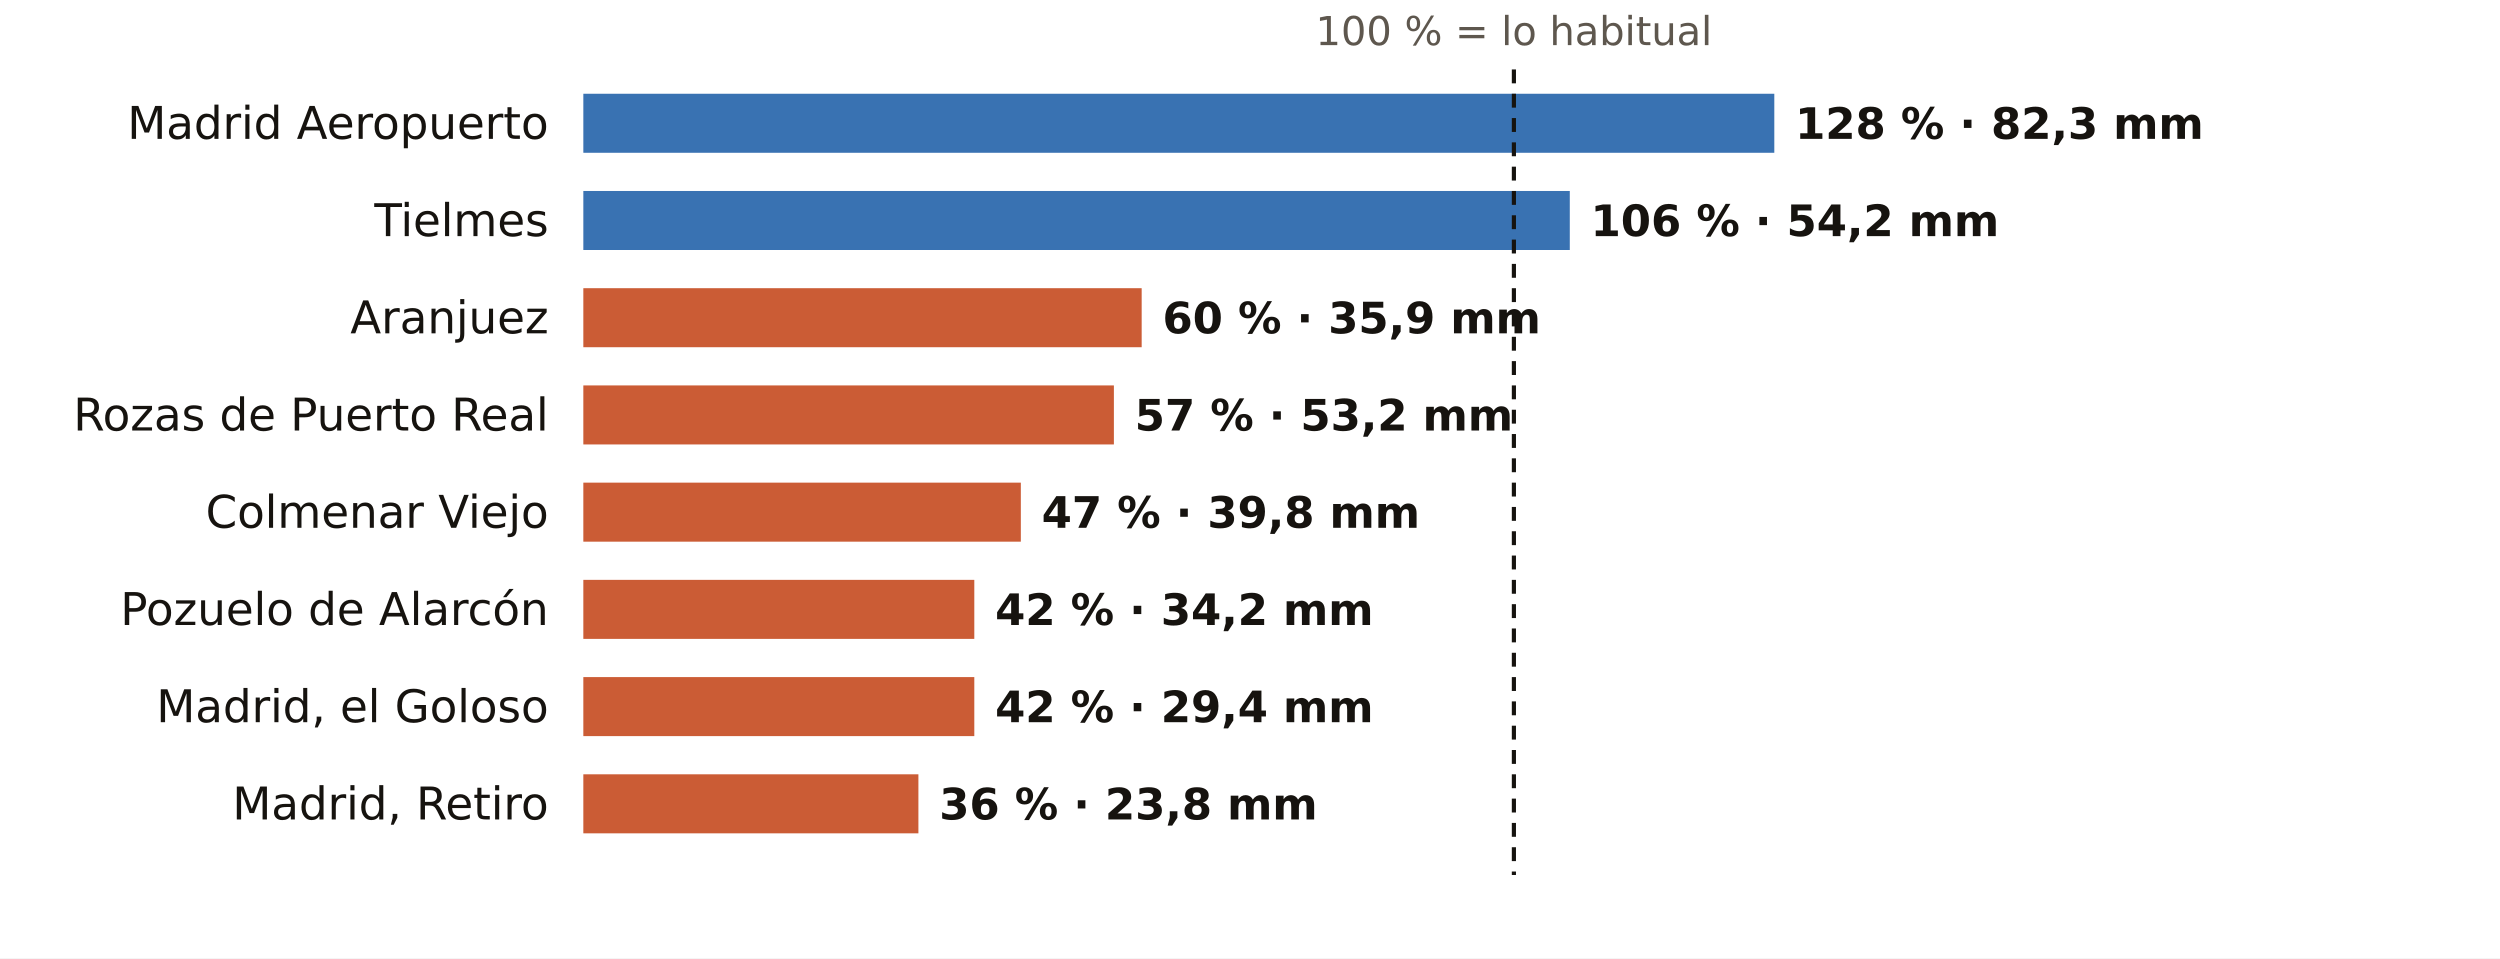
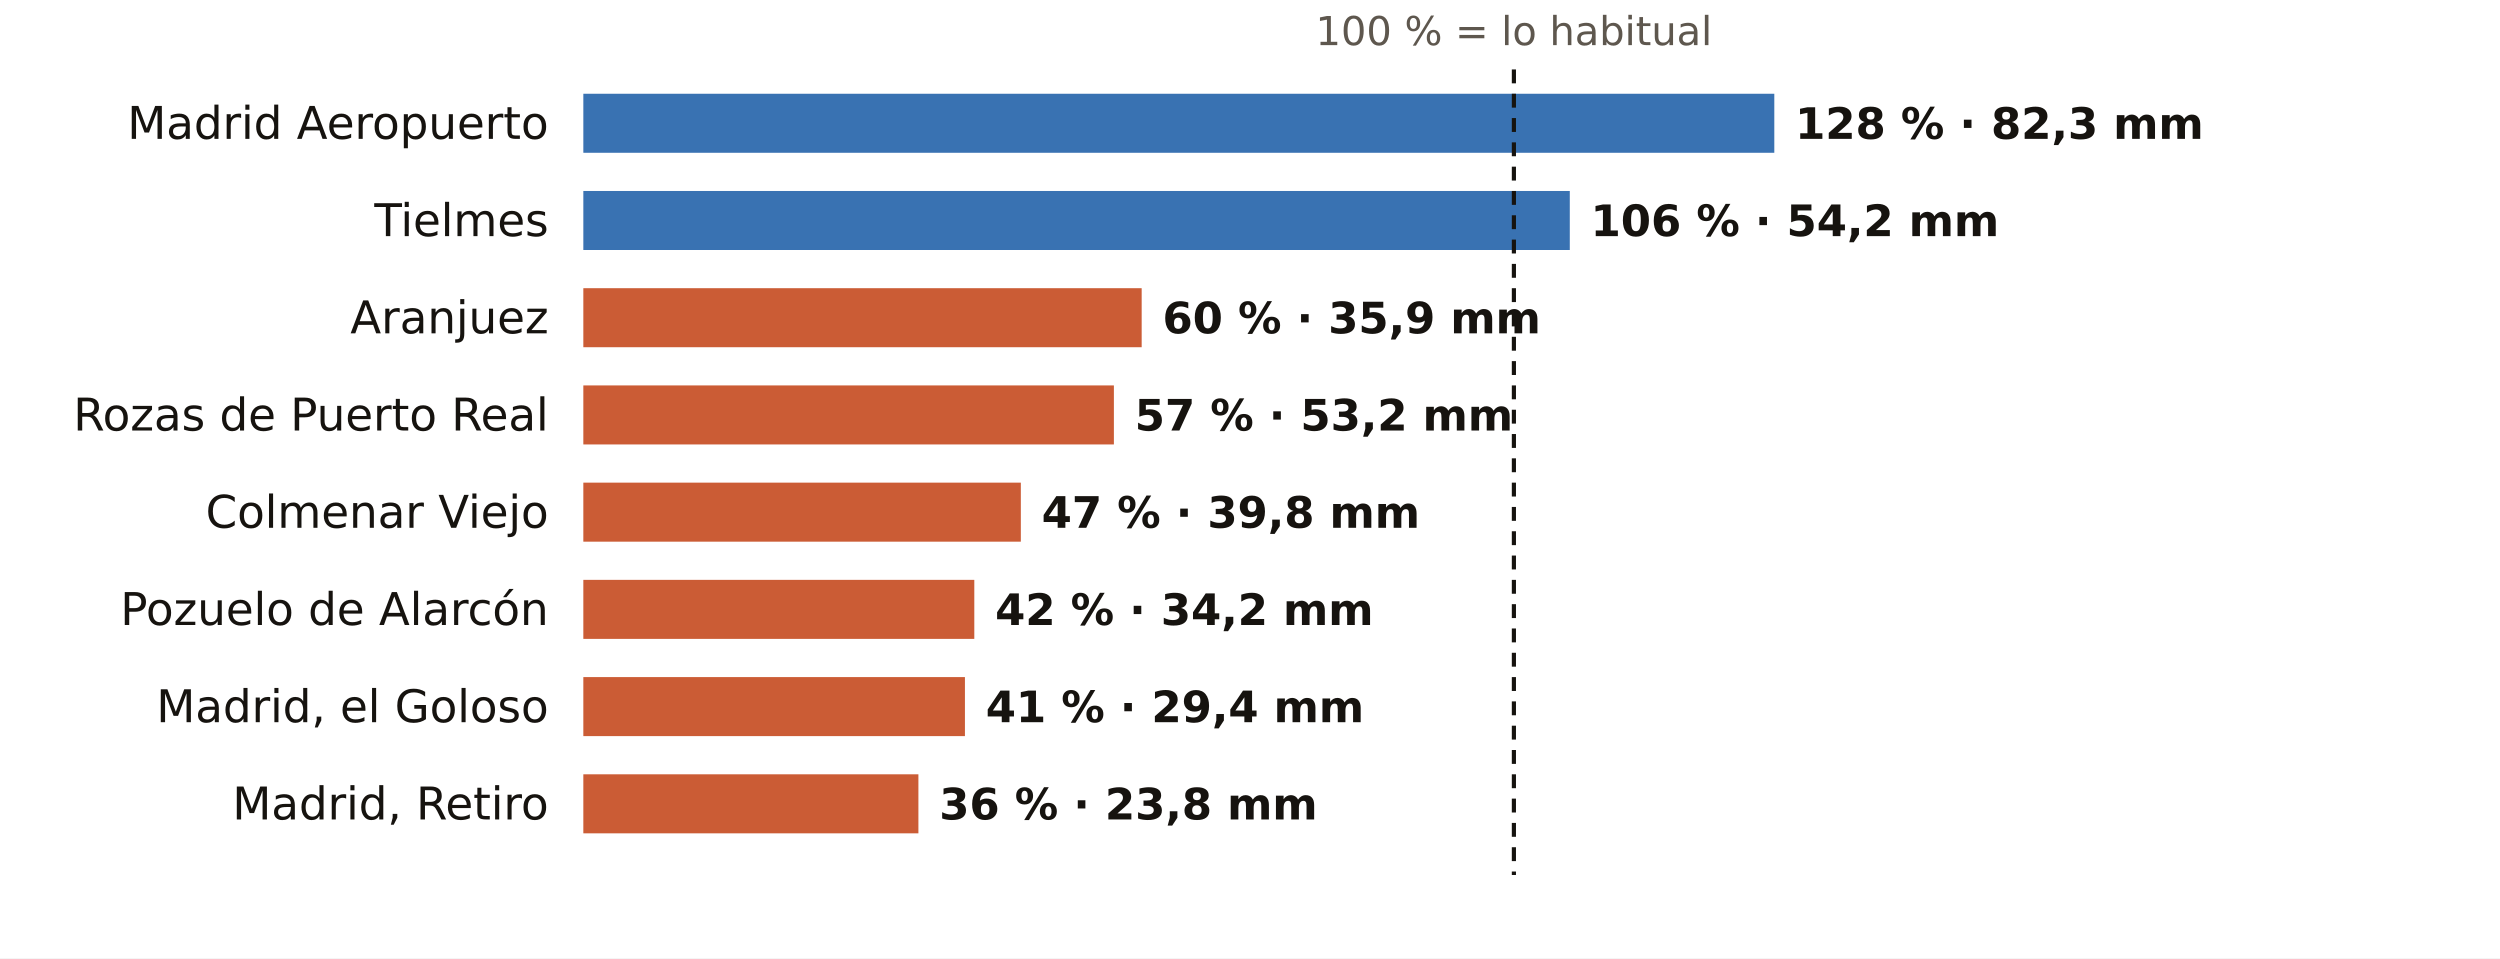
<svg xmlns="http://www.w3.org/2000/svg" viewBox="0 0 720 276" width="720" height="276" role="img" aria-label="El otoño en los pluviómetros de AEMET de Madrid: % de lo habitual">
  <rect width="720" height="276" fill="#FFFFFF" />
  <text x="436.0" y="13.0" font-size="11.5" fill="#5E574E" text-anchor="middle" font-weight="400" font-family="Public Sans, DejaVu Sans, Arial, sans-serif">100 % = lo habitual</text>
  <text x="158.0" y="40.0" font-size="13" fill="#16130F" text-anchor="end" font-weight="500" font-family="Public Sans, DejaVu Sans, Arial, sans-serif">Madrid Aeropuerto</text>
  <rect x="168" y="27" width="343.0" height="17" fill="#1F5FA8" opacity="0.88" />
  <text x="517.0" y="40.0" font-size="12.5" fill="#16130F" text-anchor="start" font-weight="600" font-family="Public Sans, DejaVu Sans, Arial, sans-serif">128 % · 82,3 mm</text>
  <text x="158.0" y="68.0" font-size="13" fill="#16130F" text-anchor="end" font-weight="500" font-family="Public Sans, DejaVu Sans, Arial, sans-serif">Tielmes</text>
  <rect x="168" y="55" width="284.1" height="17" fill="#1F5FA8" opacity="0.88" />
  <text x="458.1" y="68.0" font-size="12.5" fill="#16130F" text-anchor="start" font-weight="600" font-family="Public Sans, DejaVu Sans, Arial, sans-serif">106 % · 54,2 mm</text>
  <text x="158.0" y="96.0" font-size="13" fill="#16130F" text-anchor="end" font-weight="500" font-family="Public Sans, DejaVu Sans, Arial, sans-serif">Aranjuez</text>
  <rect x="168" y="83" width="160.8" height="17" fill="#C4461A" opacity="0.88" />
  <text x="334.8" y="96.0" font-size="12.5" fill="#16130F" text-anchor="start" font-weight="600" font-family="Public Sans, DejaVu Sans, Arial, sans-serif">60 % · 35,9 mm</text>
  <text x="158.0" y="124.0" font-size="13" fill="#16130F" text-anchor="end" font-weight="500" font-family="Public Sans, DejaVu Sans, Arial, sans-serif">Rozas de Puerto Real</text>
  <rect x="168" y="111" width="152.8" height="17" fill="#C4461A" opacity="0.88" />
  <text x="326.8" y="124.0" font-size="12.5" fill="#16130F" text-anchor="start" font-weight="600" font-family="Public Sans, DejaVu Sans, Arial, sans-serif">57 % · 53,2 mm</text>
  <text x="158.0" y="152.0" font-size="13" fill="#16130F" text-anchor="end" font-weight="500" font-family="Public Sans, DejaVu Sans, Arial, sans-serif">Colmenar Viejo</text>
  <rect x="168" y="139" width="126.0" height="17" fill="#C4461A" opacity="0.88" />
  <text x="300.0" y="152.0" font-size="12.5" fill="#16130F" text-anchor="start" font-weight="600" font-family="Public Sans, DejaVu Sans, Arial, sans-serif">47 % · 39,8 mm</text>
  <text x="158.0" y="180.0" font-size="13" fill="#16130F" text-anchor="end" font-weight="500" font-family="Public Sans, DejaVu Sans, Arial, sans-serif">Pozuelo de Alarcón</text>
  <rect x="168" y="167" width="112.6" height="17" fill="#C4461A" opacity="0.88" />
  <text x="286.6" y="180.0" font-size="12.5" fill="#16130F" text-anchor="start" font-weight="600" font-family="Public Sans, DejaVu Sans, Arial, sans-serif">42 % · 34,2 mm</text>
  <text x="158.0" y="208.0" font-size="13" fill="#16130F" text-anchor="end" font-weight="500" font-family="Public Sans, DejaVu Sans, Arial, sans-serif">Madrid, el Goloso</text>
-   <rect x="168" y="195" width="112.6" height="17" fill="#C4461A" opacity="0.88" />
-   <text x="286.6" y="208.0" font-size="12.5" fill="#16130F" text-anchor="start" font-weight="600" font-family="Public Sans, DejaVu Sans, Arial, sans-serif">42 % · 29,4 mm</text>
+   <rect x="168" y="195" width="109.9" height="17" fill="#C4461A" opacity="0.88" />
+   <text x="283.9" y="208.0" font-size="12.5" fill="#16130F" text-anchor="start" font-weight="600" font-family="Public Sans, DejaVu Sans, Arial, sans-serif">41 % · 29,4 mm</text>
  <text x="158.0" y="236.0" font-size="13" fill="#16130F" text-anchor="end" font-weight="500" font-family="Public Sans, DejaVu Sans, Arial, sans-serif">Madrid, Retiro</text>
  <rect x="168" y="223" width="96.5" height="17" fill="#C4461A" opacity="0.88" />
  <text x="270.5" y="236.0" font-size="12.5" fill="#16130F" text-anchor="start" font-weight="600" font-family="Public Sans, DejaVu Sans, Arial, sans-serif">36 % · 23,8 mm</text>
  <line x1="436.0" x2="436.0" y1="20" y2="252" stroke="#16130F" stroke-width="1.2" stroke-dasharray="4 3" />
</svg>
